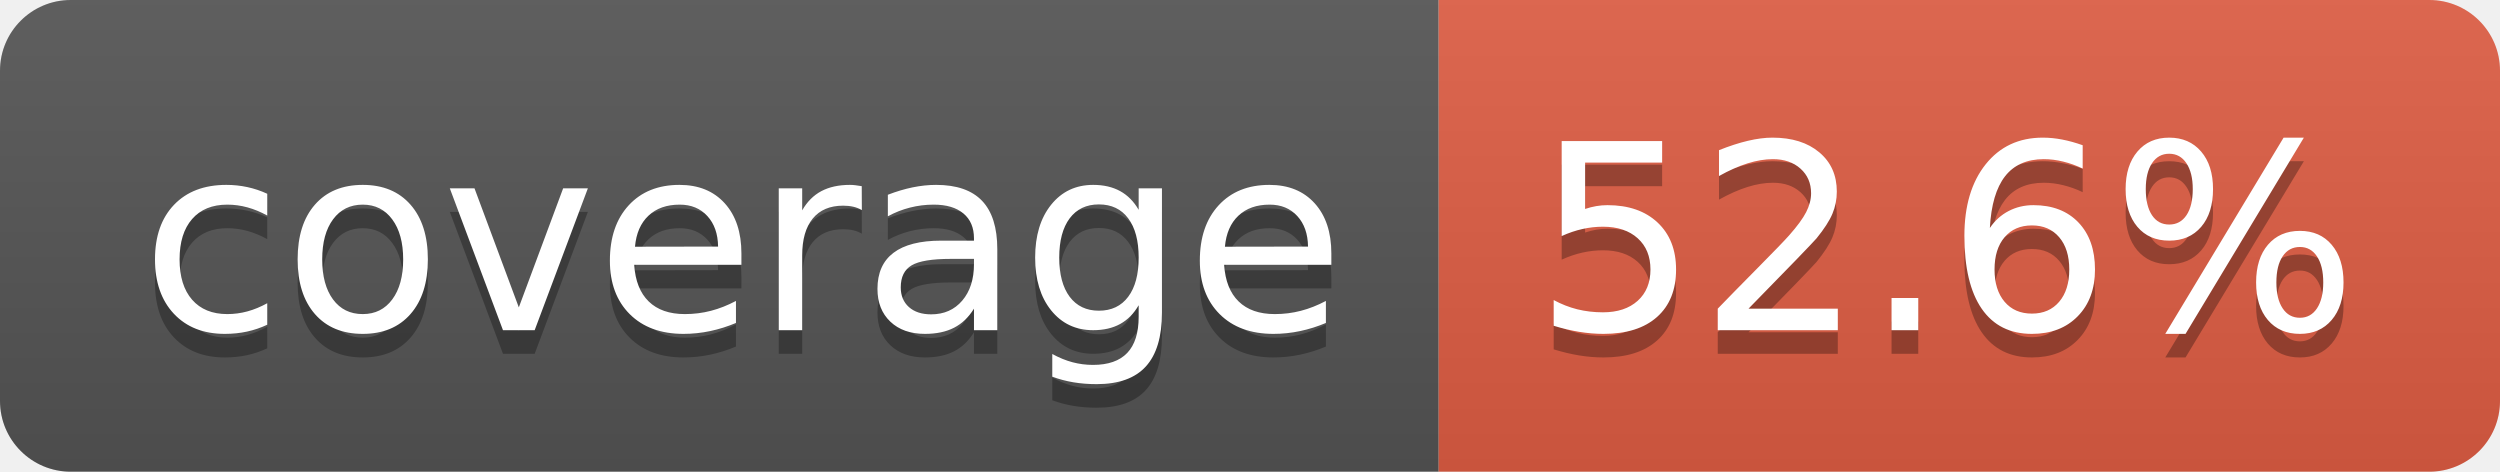
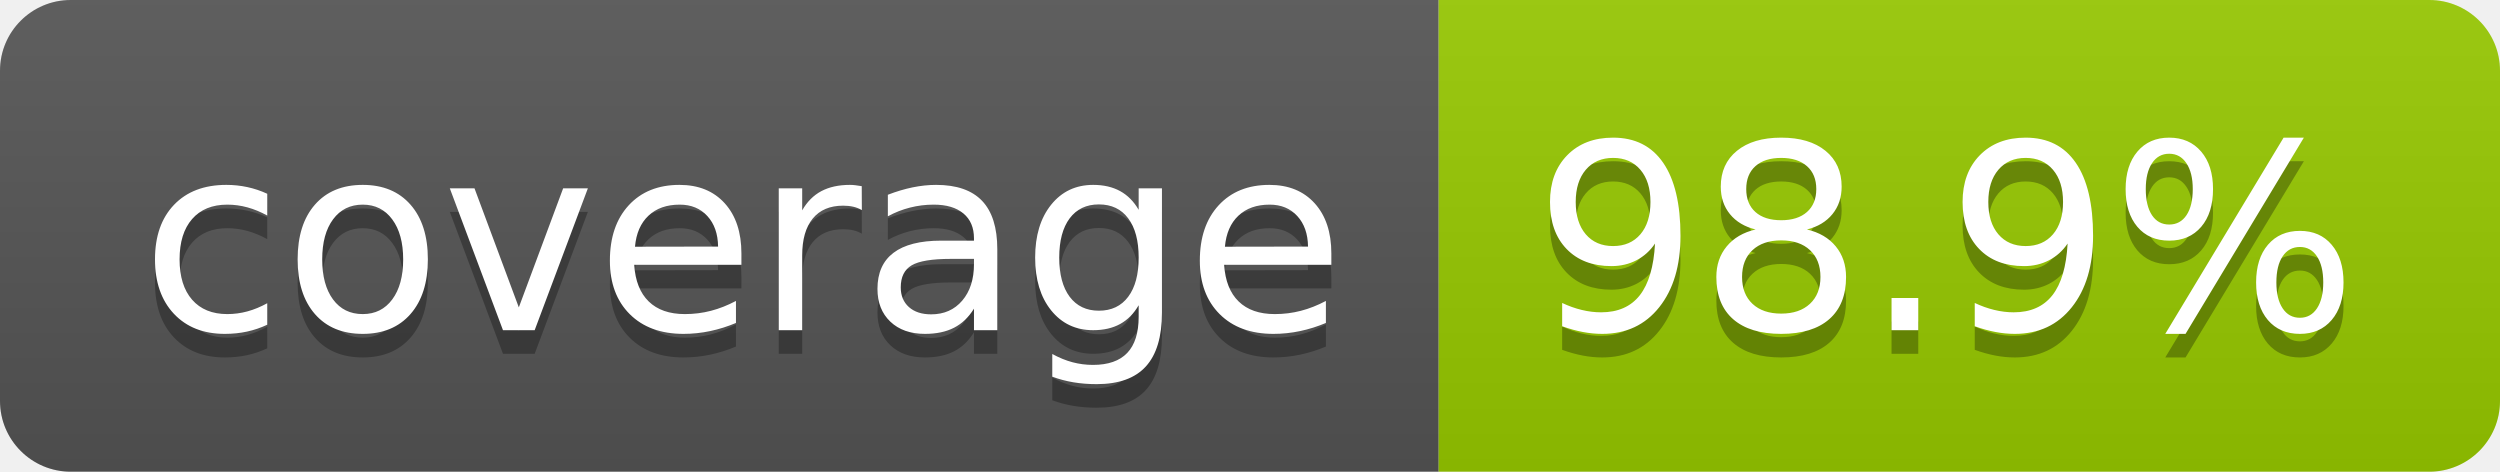
- <svg xmlns="http://www.w3.org/2000/svg" width="106" height="20" role="img" aria-label="coverage: 52.6%">
+ <svg xmlns="http://www.w3.org/2000/svg" width="106" height="20" role="img" aria-label="coverage: 98.9%">
  <linearGradient id="s" x2="0" y2="100%">
    <stop offset="0" stop-color="#bbb" stop-opacity=".1" />
    <stop offset="1" stop-opacity=".1" />
  </linearGradient>
  <clipPath id="r">
    <rect width="106" height="20" rx="3" fill="#fff" />
  </clipPath>
  <g clip-path="url(#r)">
    <rect width="61" height="20" fill="#555" />
-     <rect x="61" width="45" height="20" fill="#e05d44" />
+     <rect x="61" width="45" height="20" fill="#97ca00" />
    <rect width="106" height="20" fill="url(#s)" />
  </g>
  <g fill="#fff" text-anchor="middle" font-family="Verdana,Geneva,DejaVu Sans,sans-serif" text-rendering="geometricPrecision" font-size="110">
    <text aria-hidden="true" x="315" y="150" fill="#010101" fill-opacity=".3" transform="scale(.1)" textLength="510">coverage</text>
    <text x="315" y="140" transform="scale(.1)" fill="#fff" textLength="510">coverage</text>
-     <text aria-hidden="true" x="825" y="150" fill="#010101" fill-opacity=".3" transform="scale(.1)" textLength="350">52.6%</text>
-     <text x="825" y="140" transform="scale(.1)" fill="#fff" textLength="350">52.6%</text>
+     <text aria-hidden="true" x="825" y="150" fill="#010101" fill-opacity=".3" transform="scale(.1)" textLength="350">98.9%</text>
+     <text x="825" y="140" transform="scale(.1)" fill="#fff" textLength="350">98.9%</text>
  </g>
</svg>
